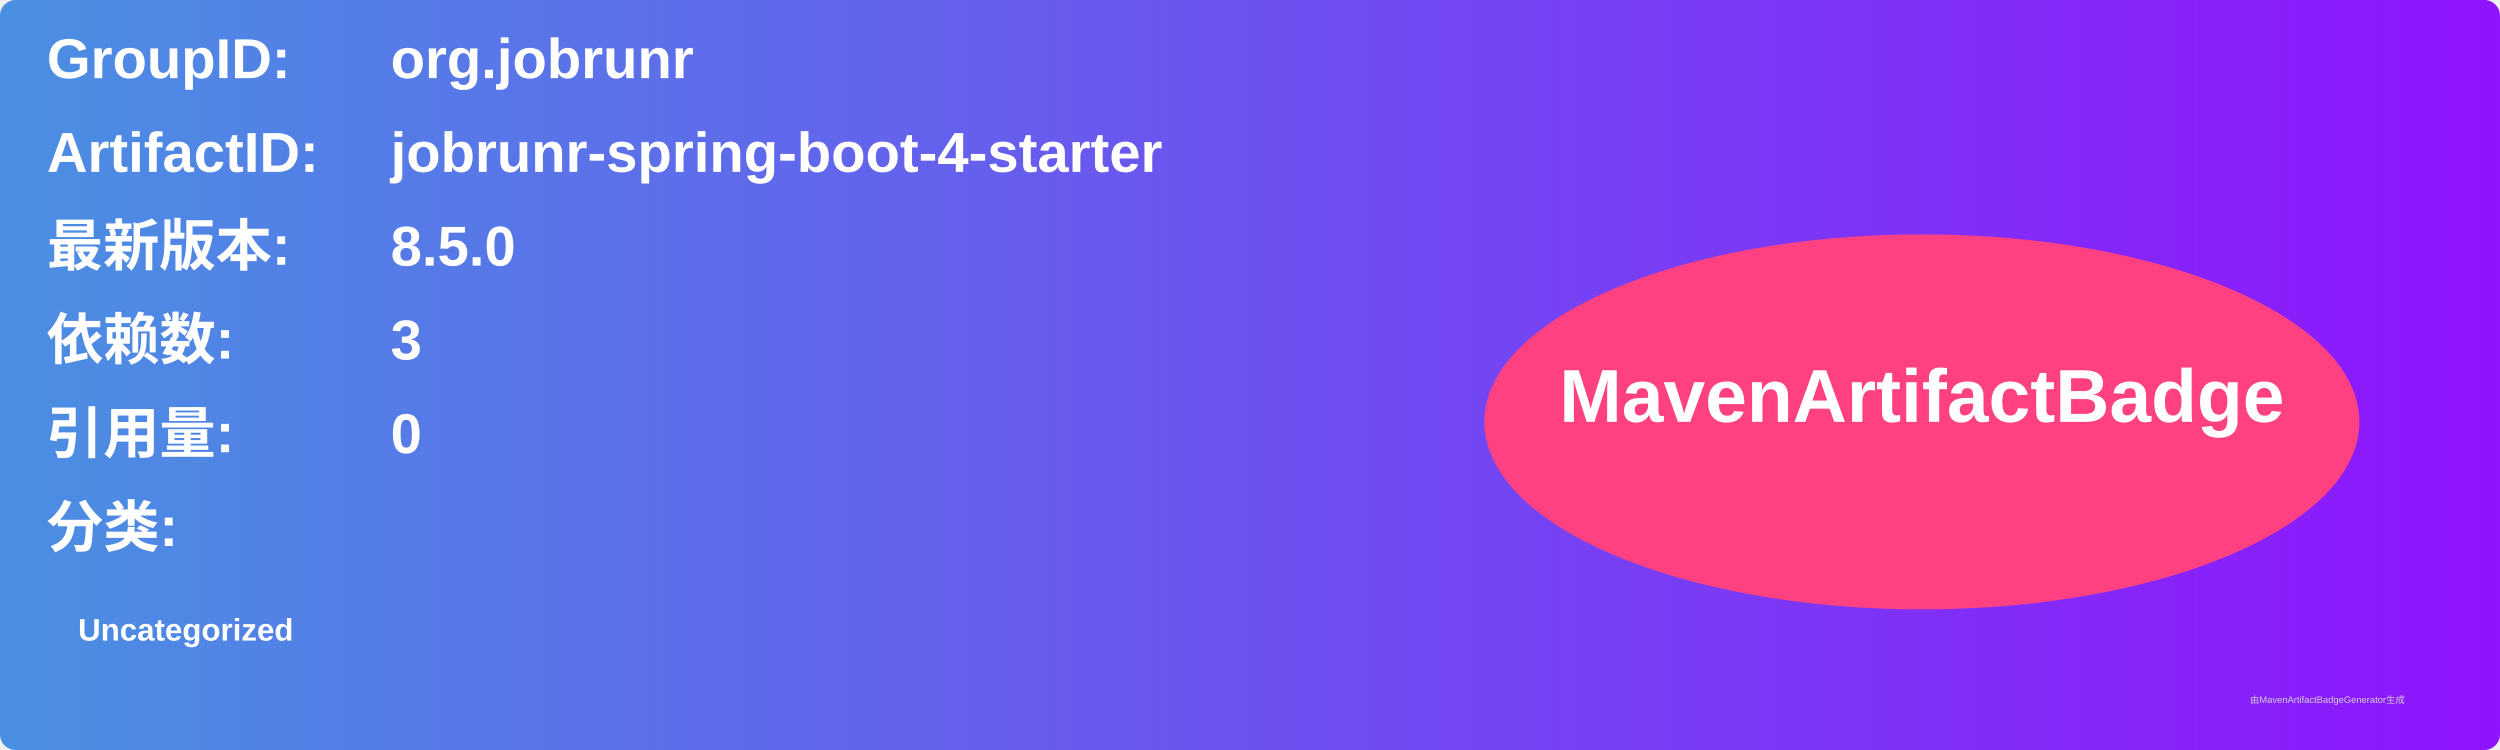
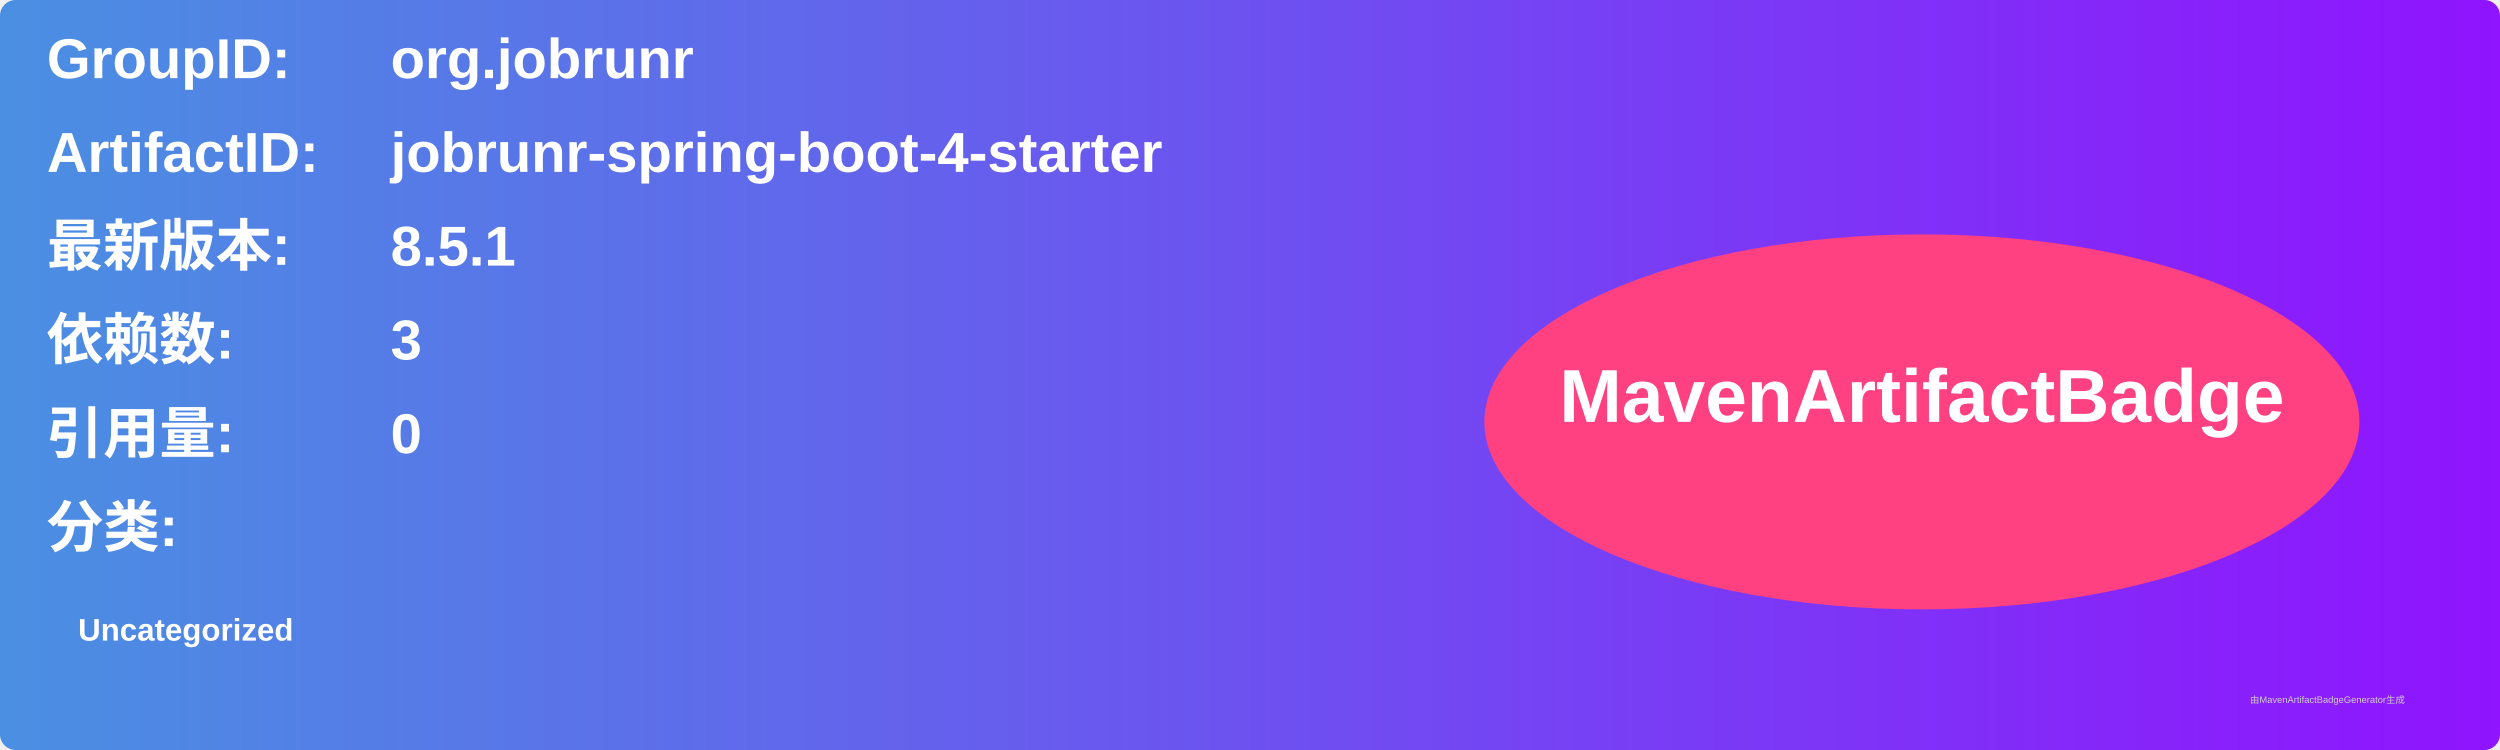
<svg xmlns="http://www.w3.org/2000/svg" width="800" height="240" viewBox="0 0 800 240">
  <linearGradient id="grad" x1="0%" y1="0%" x2="100%" y2="0%">
    <stop offset="0%" stop-color="#4a90e2" />
    <stop offset="100%" stop-color="#9013fe" />
  </linearGradient>
  <rect width="100%" height="100%" rx="5" ry="5" fill="url(#grad)" />
  <g transform="translate(15, 15)">
    <text x="0" y="10" font-family="Arial" font-size="18" fill="white" font-weight="bold" width="260">GroupID:</text>
    <text x="110" y="10" font-family="Arial" font-size="18" fill="white" font-weight="bold" width="460">org.jobrunr</text>
    <text x="0" y="40" font-family="Arial" font-size="18" fill="white" font-weight="bold" width="260">ArtifactID:</text>
    <text x="110" y="40" font-family="Arial" font-size="18" fill="white" font-weight="bold" width="460">jobrunr-spring-boot-4-starter</text>
    <text x="0" y="70" font-family="Arial" font-size="18" fill="white" font-weight="bold">最新版本:</text>
    <text x="110" y="70" font-family="Arial" font-size="18" fill="white" font-weight="bold">
-       <tspan font-weight="bold">8.5.0</tspan>
+       <tspan font-weight="bold">8.5.1</tspan>
    </text>
    <text x="0" y="100" font-family="Arial" font-size="18" fill="white" font-weight="bold">依赖数: </text>
    <text x="110" y="100" font-family="Arial" font-size="18" fill="white">
      <tspan font-weight="bold">3</tspan>
    </text>
    <text x="0" y="130" font-family="Arial" font-size="18" fill="white" font-weight="bold">引用量: </text>
    <text x="110" y="130" font-family="Arial" font-size="18" fill="white">
      <tspan font-weight="bold">0</tspan>
    </text>
    <text x="0" y="160" font-family="Arial" font-size="18" fill="white" font-weight="bold">分类:</text>
    <text x="10" y="190" font-family="Arial" font-size="10" fill="white">
      <tspan font-weight="bold">Uncategorized</tspan>
    </text>
    <ellipse cx="600" cy="120" rx="140" ry="60" fill="#ff4081" />
    <text x="600" y="120" text-anchor="middle" font-family="Arial" font-size="24" fill="white" font-weight="bold">MavenArtifactBadge</text>
  </g>
  <text x="720" y="225" font-family="Arial" font-size="3" fill="#d0d0d0">由MavenArtifactBadgeGenerator生成</text>
</svg>
